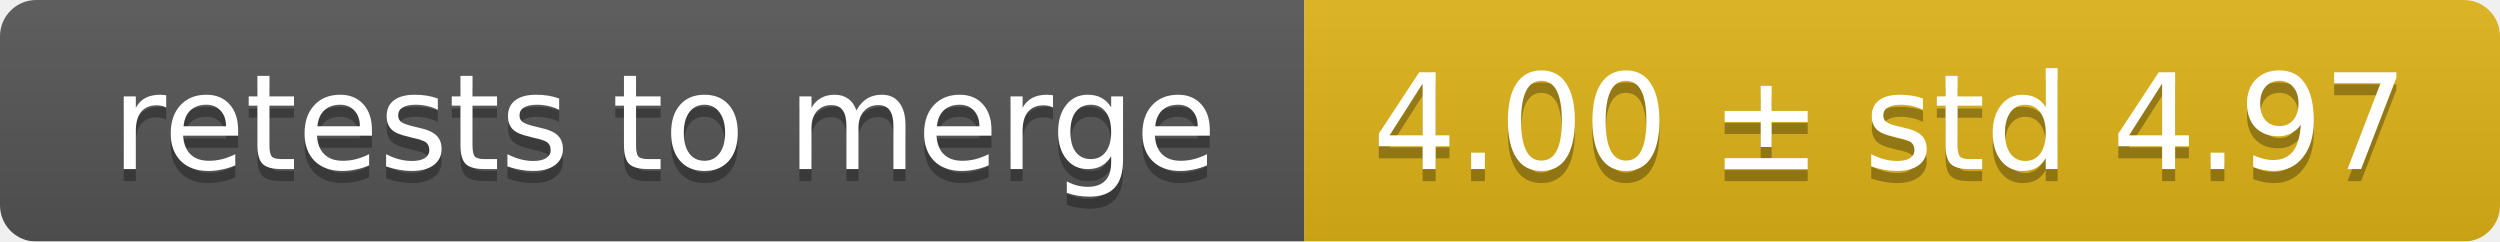
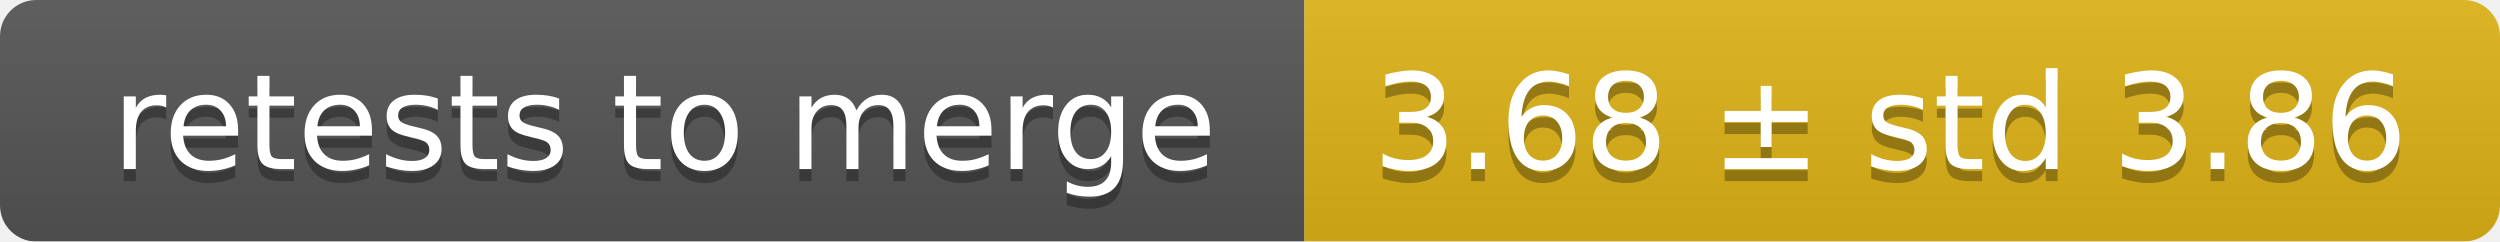
<svg xmlns="http://www.w3.org/2000/svg" width="207" height="20">
  <linearGradient id="smooth" x2="0" y2="100%">
    <stop offset="0" stop-color="#bbb" stop-opacity=".1" />
    <stop offset="1" stop-opacity=".1" />
  </linearGradient>
  <mask id="round">
    <rect width="207" height="20" rx="3" fill="#fff" />
  </mask>
  <g mask="url(#round)">
    <rect width="108" height="20" fill="#555" />
    <rect x="108" width="99" height="20" fill="#dfb317" />
    <rect width="207" height="20" fill="url(#smooth)" />
  </g>
  <g fill="#fff" text-anchor="middle" font-family="DejaVu Sans,Verdana,Geneva,sans-serif" font-size="11">
    <text x="55" y="15" fill="#010101" fill-opacity=".3">retests to merge</text>
    <text x="55" y="14">retests to merge</text>
-     <text x="156.5" y="15" fill="#010101" fill-opacity=".3">4.00 ± std 4.97</text>
-     <text x="156.5" y="14">4.00 ± std 4.97</text>
+     <text x="156.5" y="15" fill="#010101" fill-opacity=".3">3.68 ± std 3.86</text>
+     <text x="156.5" y="14">3.68 ± std 3.86</text>
  </g>
</svg>
